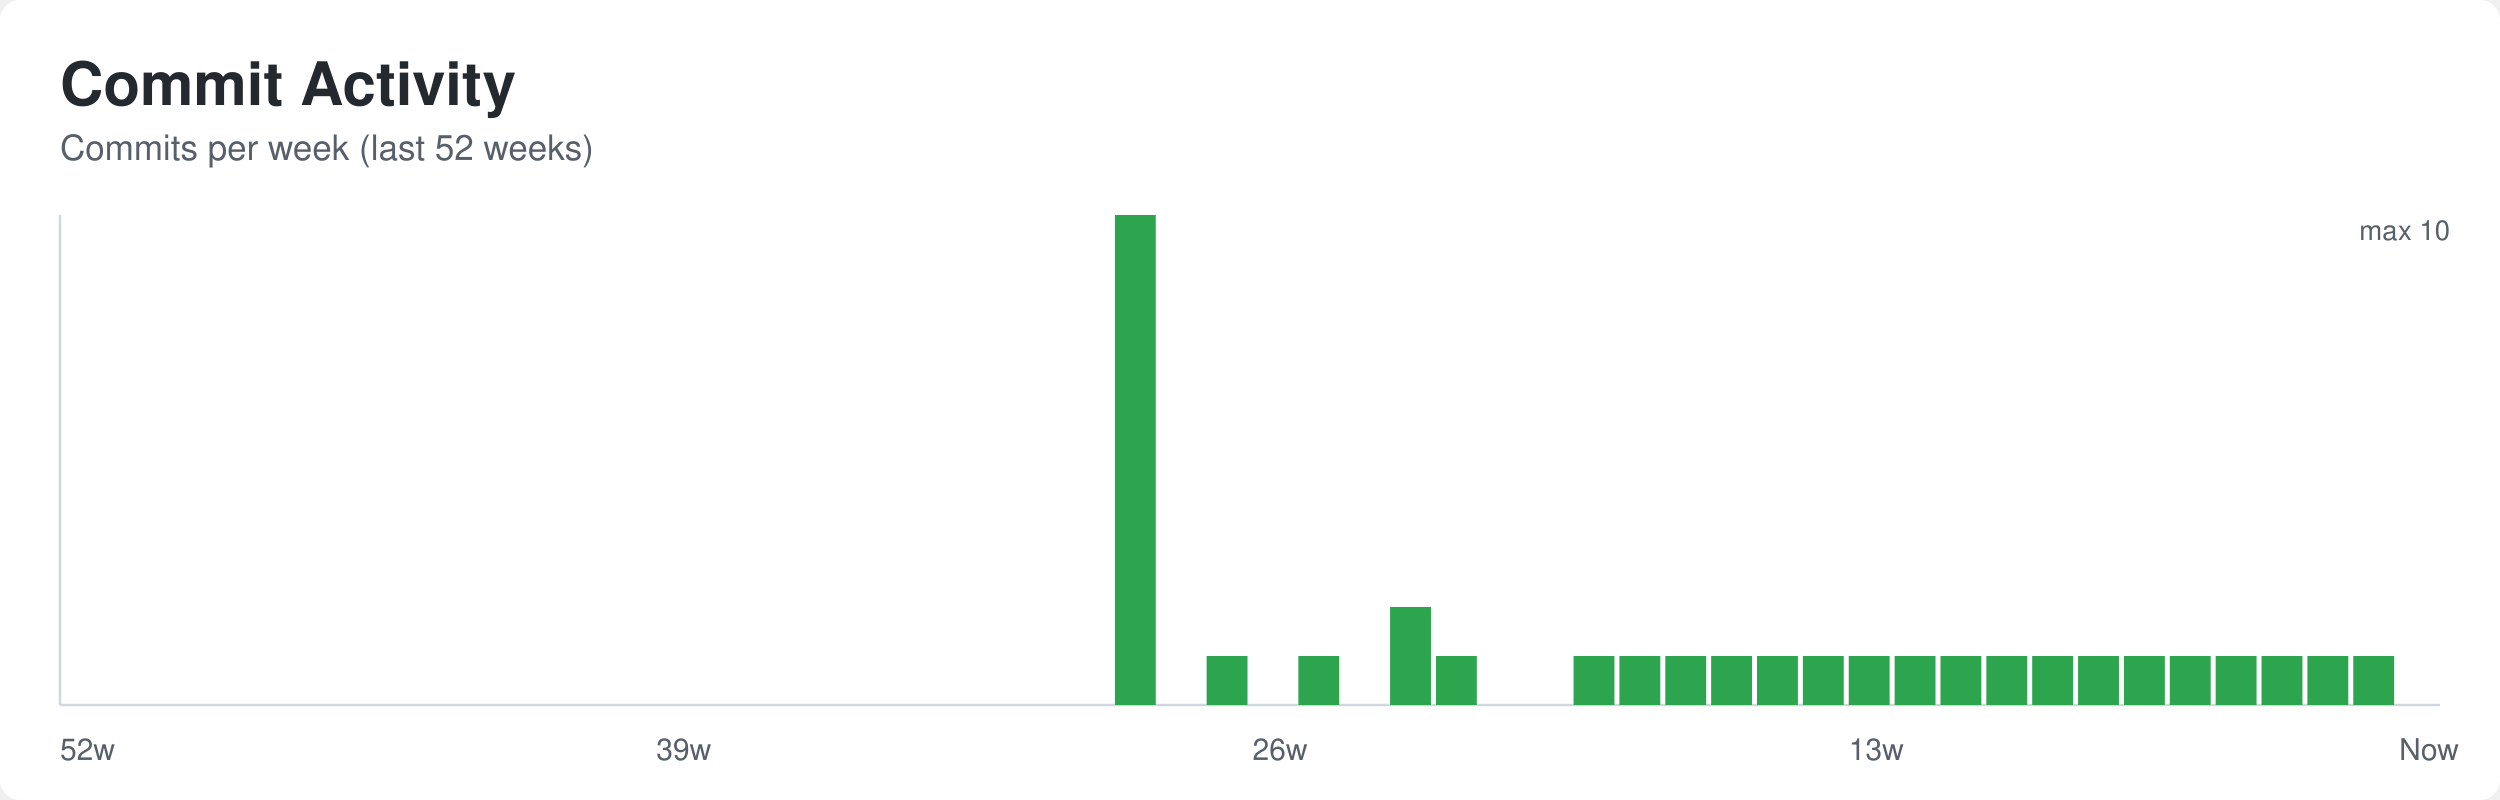
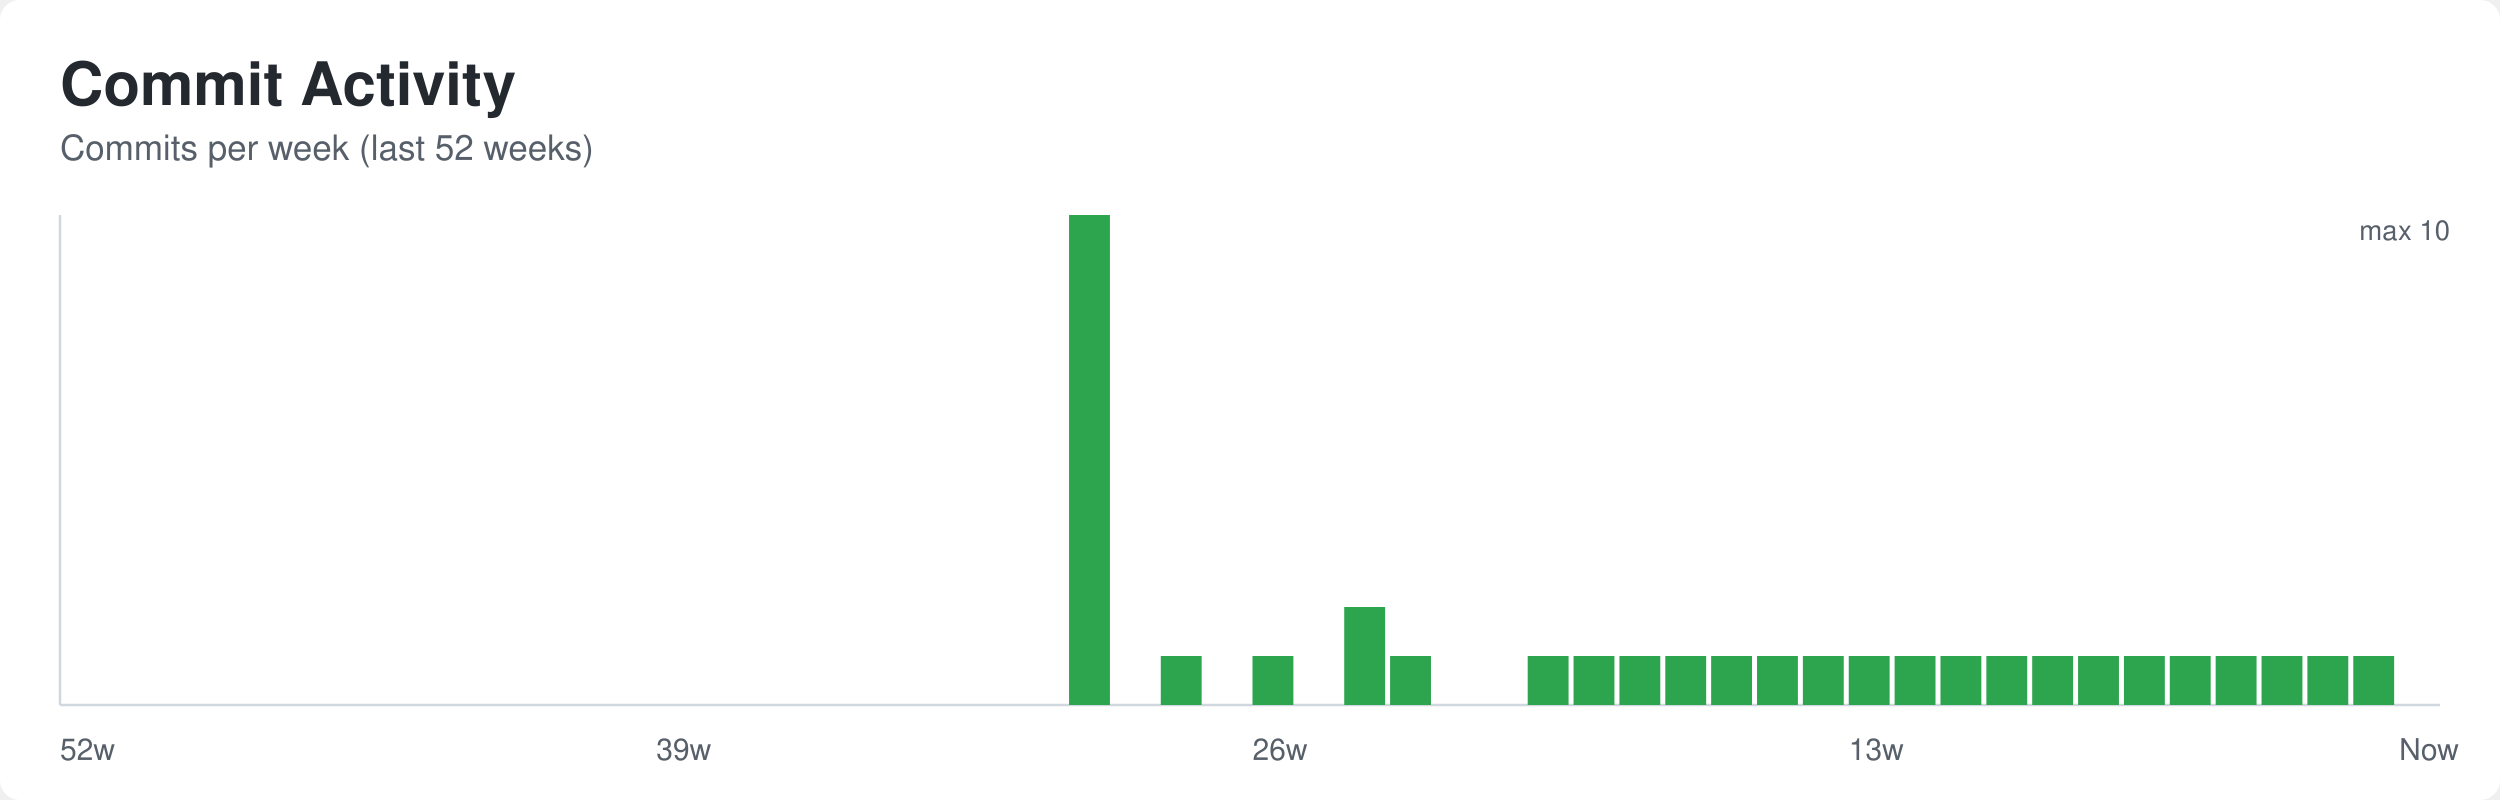
<svg xmlns="http://www.w3.org/2000/svg" width="1000" height="320" role="img" aria-labelledby="title desc">
  <defs>
    <style>
      .bg { fill: #ffffff; }
      .title { font: 600 24px -apple-system, BlinkMacSystemFont, Segoe UI, Helvetica, Arial, sans-serif; fill: #24292f; }
      .subtitle { font: 400 14px -apple-system, BlinkMacSystemFont, Segoe UI, Helvetica, Arial, sans-serif; fill: #57606a; }
      .axis { stroke: #d0d7de; stroke-width: 1; }
      .label { font: 400 12px -apple-system, BlinkMacSystemFont, Segoe UI, Helvetica, Arial, sans-serif; fill: #57606a; }
      .value { font: 500 11px -apple-system, BlinkMacSystemFont, Segoe UI, Helvetica, Arial, sans-serif; fill: #57606a; }
    </style>
  </defs>
  <rect class="bg" x="0" y="0" width="1000" height="320" rx="8" />
  <text class="title" x="24" y="42">Commit Activity</text>
  <text class="subtitle" x="24" y="64">Commits per week (last 52 weeks)</text>
  <line class="axis" x1="24" y1="282" x2="976" y2="282" />
  <line class="axis" x1="24" y1="86" x2="24" y2="282" />
  <rect x="24.00" y="282.00" width="16.35" height="0.00" fill="#2da44e" />
  <rect x="42.35" y="282.00" width="16.35" height="0.00" fill="#2da44e" />
  <rect x="60.69" y="282.00" width="16.35" height="0.00" fill="#2da44e" />
  <rect x="79.04" y="282.00" width="16.35" height="0.00" fill="#2da44e" />
  <rect x="97.38" y="282.00" width="16.35" height="0.00" fill="#2da44e" />
  <rect x="115.73" y="282.00" width="16.35" height="0.00" fill="#2da44e" />
  <rect x="134.08" y="282.00" width="16.35" height="0.00" fill="#2da44e" />
  <rect x="152.42" y="282.00" width="16.35" height="0.00" fill="#2da44e" />
  <rect x="170.77" y="282.00" width="16.35" height="0.00" fill="#2da44e" />
  <rect x="189.12" y="282.00" width="16.35" height="0.00" fill="#2da44e" />
  <rect x="207.46" y="282.00" width="16.35" height="0.00" fill="#2da44e" />
  <rect x="225.81" y="282.00" width="16.35" height="0.00" fill="#2da44e" />
  <rect x="244.15" y="282.00" width="16.35" height="0.00" fill="#2da44e" />
  <rect x="262.50" y="282.00" width="16.35" height="0.00" fill="#2da44e" />
  <rect x="280.85" y="282.00" width="16.35" height="0.00" fill="#2da44e" />
  <rect x="299.19" y="282.00" width="16.35" height="0.00" fill="#2da44e" />
  <rect x="317.54" y="282.00" width="16.35" height="0.00" fill="#2da44e" />
  <rect x="335.88" y="282.00" width="16.35" height="0.00" fill="#2da44e" />
  <rect x="354.23" y="282.00" width="16.35" height="0.00" fill="#2da44e" />
  <rect x="372.58" y="282.00" width="16.35" height="0.00" fill="#2da44e" />
  <rect x="390.92" y="282.00" width="16.35" height="0.00" fill="#2da44e" />
  <rect x="409.27" y="282.00" width="16.35" height="0.00" fill="#2da44e" />
-   <rect x="427.62" y="282.00" width="16.35" height="0.00" fill="#2da44e" />
-   <rect x="445.96" y="86.00" width="16.35" height="196.00" fill="#2da44e" />
-   <rect x="464.31" y="282.00" width="16.35" height="0.00" fill="#2da44e" />
-   <rect x="482.65" y="262.40" width="16.35" height="19.60" fill="#2da44e" />
-   <rect x="501.00" y="282.00" width="16.35" height="0.00" fill="#2da44e" />
-   <rect x="519.35" y="262.40" width="16.35" height="19.60" fill="#2da44e" />
-   <rect x="537.69" y="282.00" width="16.35" height="0.00" fill="#2da44e" />
-   <rect x="556.04" y="242.80" width="16.35" height="39.20" fill="#2da44e" />
-   <rect x="574.38" y="262.40" width="16.35" height="19.60" fill="#2da44e" />
+   <rect x="427.62" y="86.00" width="16.35" height="196.00" fill="#2da44e" />
+   <rect x="445.96" y="282.00" width="16.35" height="0.00" fill="#2da44e" />
+   <rect x="464.31" y="262.40" width="16.35" height="19.60" fill="#2da44e" />
+   <rect x="482.65" y="282.00" width="16.35" height="0.00" fill="#2da44e" />
+   <rect x="501.00" y="262.40" width="16.35" height="19.60" fill="#2da44e" />
+   <rect x="519.35" y="282.00" width="16.35" height="0.00" fill="#2da44e" />
+   <rect x="537.69" y="242.80" width="16.35" height="39.20" fill="#2da44e" />
+   <rect x="556.04" y="262.40" width="16.35" height="19.60" fill="#2da44e" />
+   <rect x="574.38" y="282.00" width="16.35" height="0.00" fill="#2da44e" />
  <rect x="592.73" y="282.00" width="16.35" height="0.00" fill="#2da44e" />
-   <rect x="611.08" y="282.00" width="16.35" height="0.00" fill="#2da44e" />
+   <rect x="611.08" y="262.40" width="16.35" height="19.60" fill="#2da44e" />
  <rect x="629.42" y="262.40" width="16.35" height="19.60" fill="#2da44e" />
  <rect x="647.77" y="262.40" width="16.35" height="19.60" fill="#2da44e" />
  <rect x="666.12" y="262.40" width="16.35" height="19.60" fill="#2da44e" />
  <rect x="684.46" y="262.40" width="16.35" height="19.60" fill="#2da44e" />
  <rect x="702.81" y="262.40" width="16.35" height="19.60" fill="#2da44e" />
  <rect x="721.15" y="262.40" width="16.35" height="19.60" fill="#2da44e" />
  <rect x="739.50" y="262.40" width="16.35" height="19.60" fill="#2da44e" />
  <rect x="757.85" y="262.40" width="16.35" height="19.60" fill="#2da44e" />
  <rect x="776.19" y="262.40" width="16.35" height="19.60" fill="#2da44e" />
  <rect x="794.54" y="262.40" width="16.35" height="19.60" fill="#2da44e" />
  <rect x="812.88" y="262.40" width="16.35" height="19.60" fill="#2da44e" />
  <rect x="831.23" y="262.40" width="16.35" height="19.60" fill="#2da44e" />
  <rect x="849.58" y="262.40" width="16.35" height="19.60" fill="#2da44e" />
  <rect x="867.92" y="262.40" width="16.35" height="19.60" fill="#2da44e" />
  <rect x="886.27" y="262.40" width="16.35" height="19.60" fill="#2da44e" />
  <rect x="904.62" y="262.40" width="16.35" height="19.60" fill="#2da44e" />
  <rect x="922.96" y="262.40" width="16.35" height="19.60" fill="#2da44e" />
  <rect x="941.31" y="262.40" width="16.35" height="19.60" fill="#2da44e" />
  <rect x="959.65" y="282.00" width="16.35" height="0.00" fill="#2da44e" />
  <text class="label" x="24.00" y="304">52w</text>
  <text class="label" x="262.50" y="304">39w</text>
  <text class="label" x="501.00" y="304">26w</text>
  <text class="label" x="739.50" y="304">13w</text>
  <text class="label" x="959.65" y="304">Now</text>
  <text class="value" x="980" y="96" text-anchor="end">max 10</text>
</svg>
